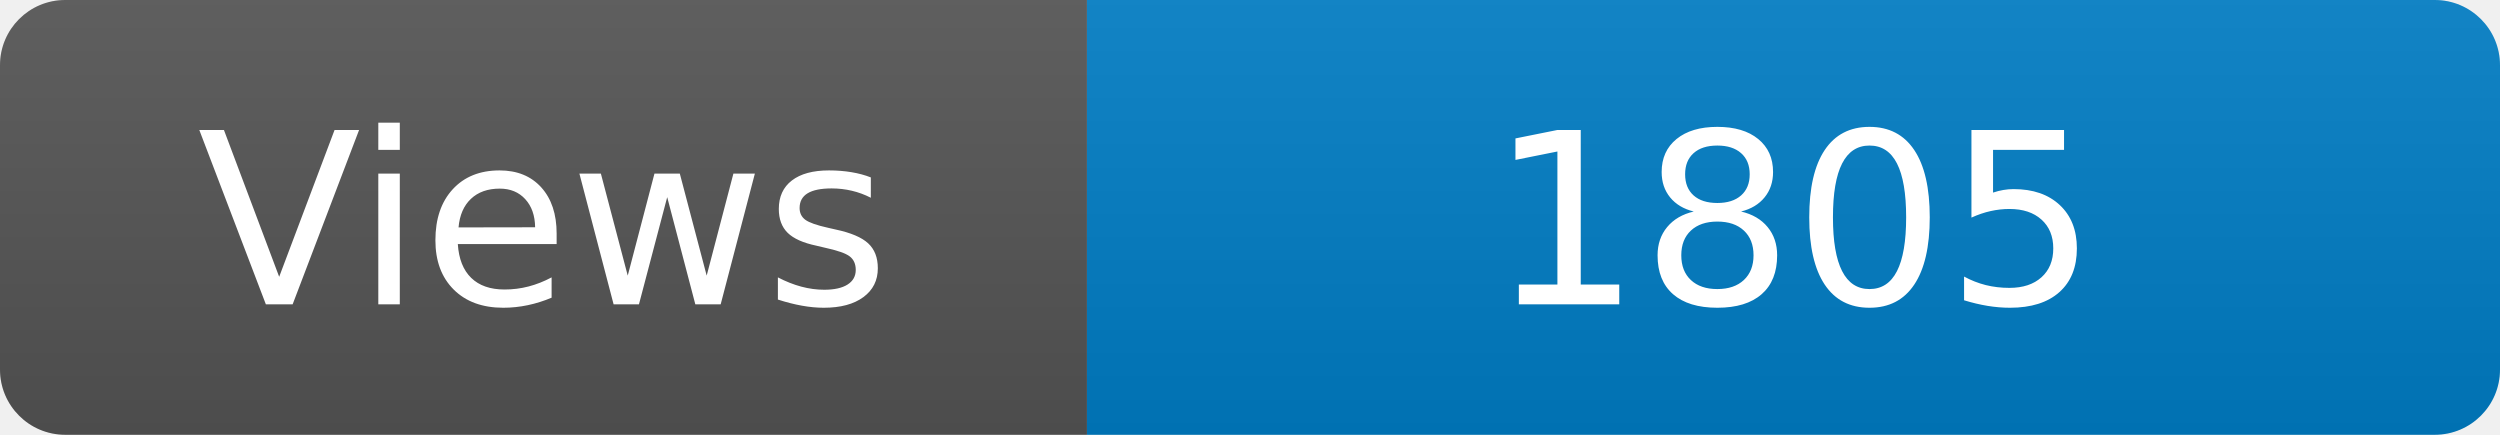
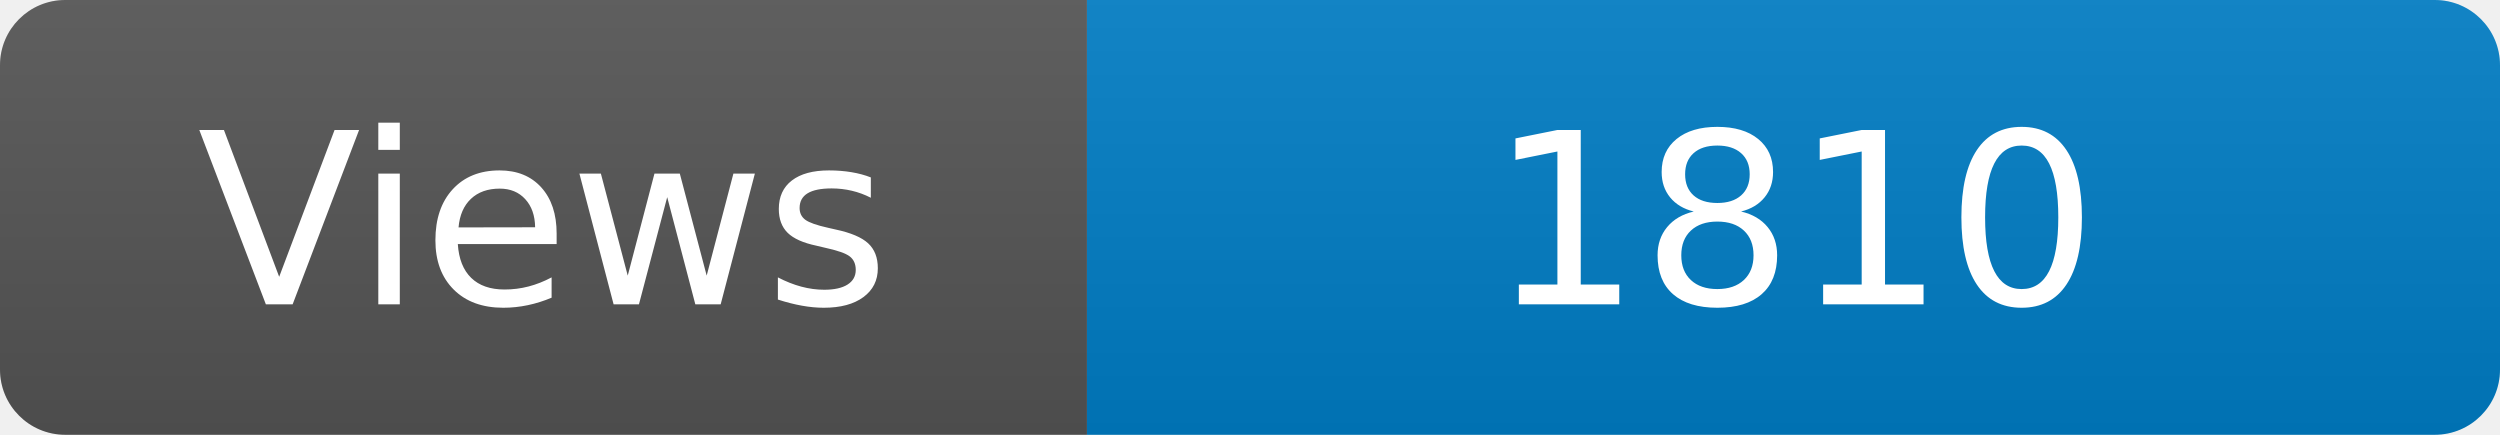
<svg xmlns="http://www.w3.org/2000/svg" width="115" height="20" role="img" aria-label="Maintained?: yes">
  <linearGradient id="s" x2="0" y2="100%">
    <stop offset="0" stop-color="#bbb" stop-opacity=".1" />
    <stop offset="1" stop-opacity=".1" />
  </linearGradient>
  <clipPath id="r">
    <rect width="115" height="20" rx="3" fill="#fff" />
  </clipPath>
  <g clip-path="url(#r)">
    <rect width="50" height="20" fill="#555" />
    <rect x="50" width="160" height="20" fill="#007ec6" />
    <rect width="115" height="20" fill="url(#s)" />
  </g>
  <g fill="#fff" text-anchor="middle" font-family="Verdana,Geneva,DejaVu Sans,sans-serif" font-size="110">
    <text x="250" y="140" transform="scale(.1)" fill="#fff">Views</text>
-     <text x="825" y="140" transform="scale(.1)" fill="#fff">1805</text>
+     <text x="825" y="140" transform="scale(.1)" fill="#fff">1810</text>
  </g>
</svg>
